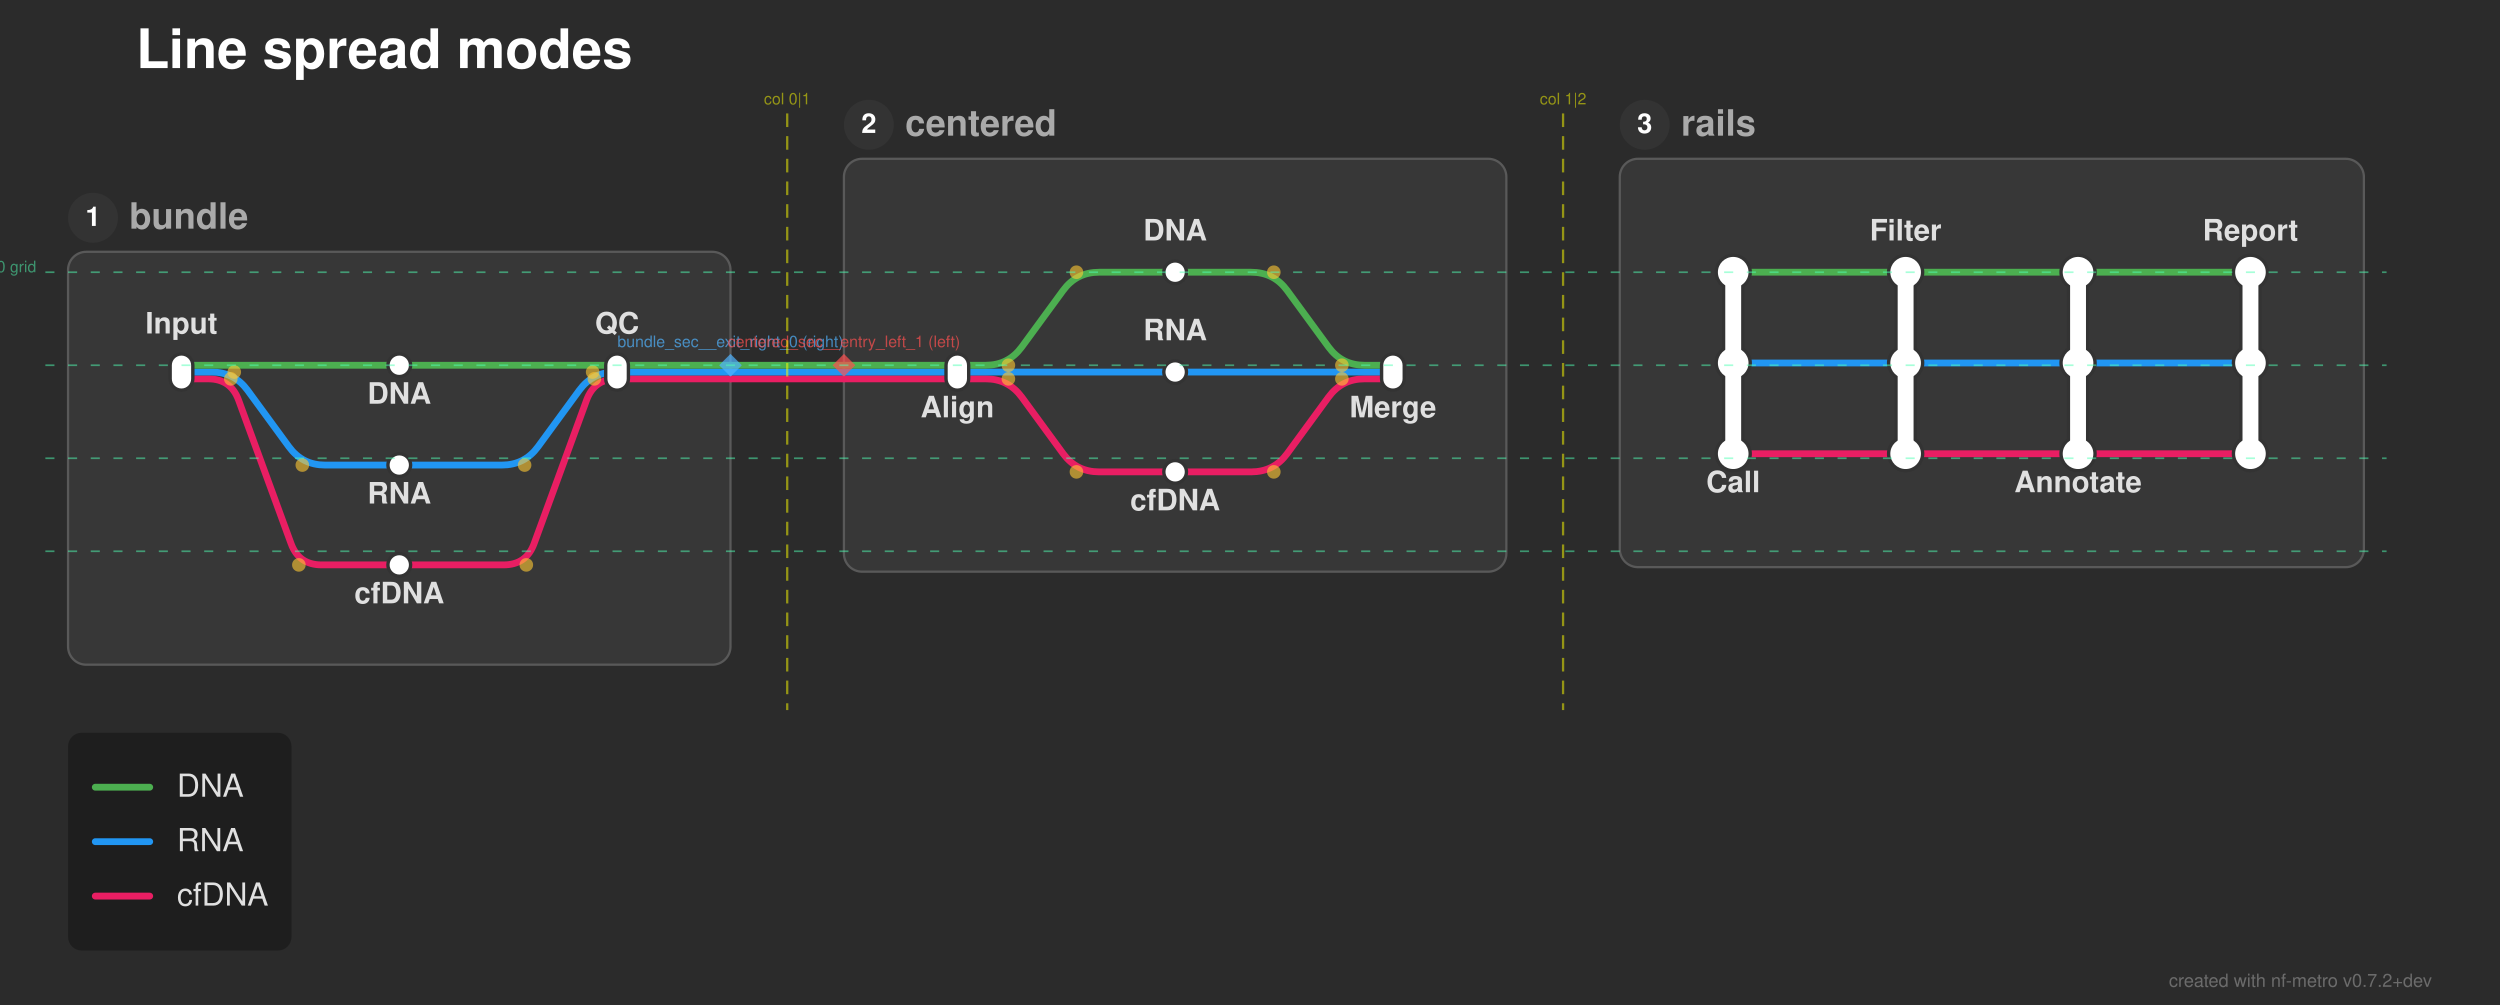
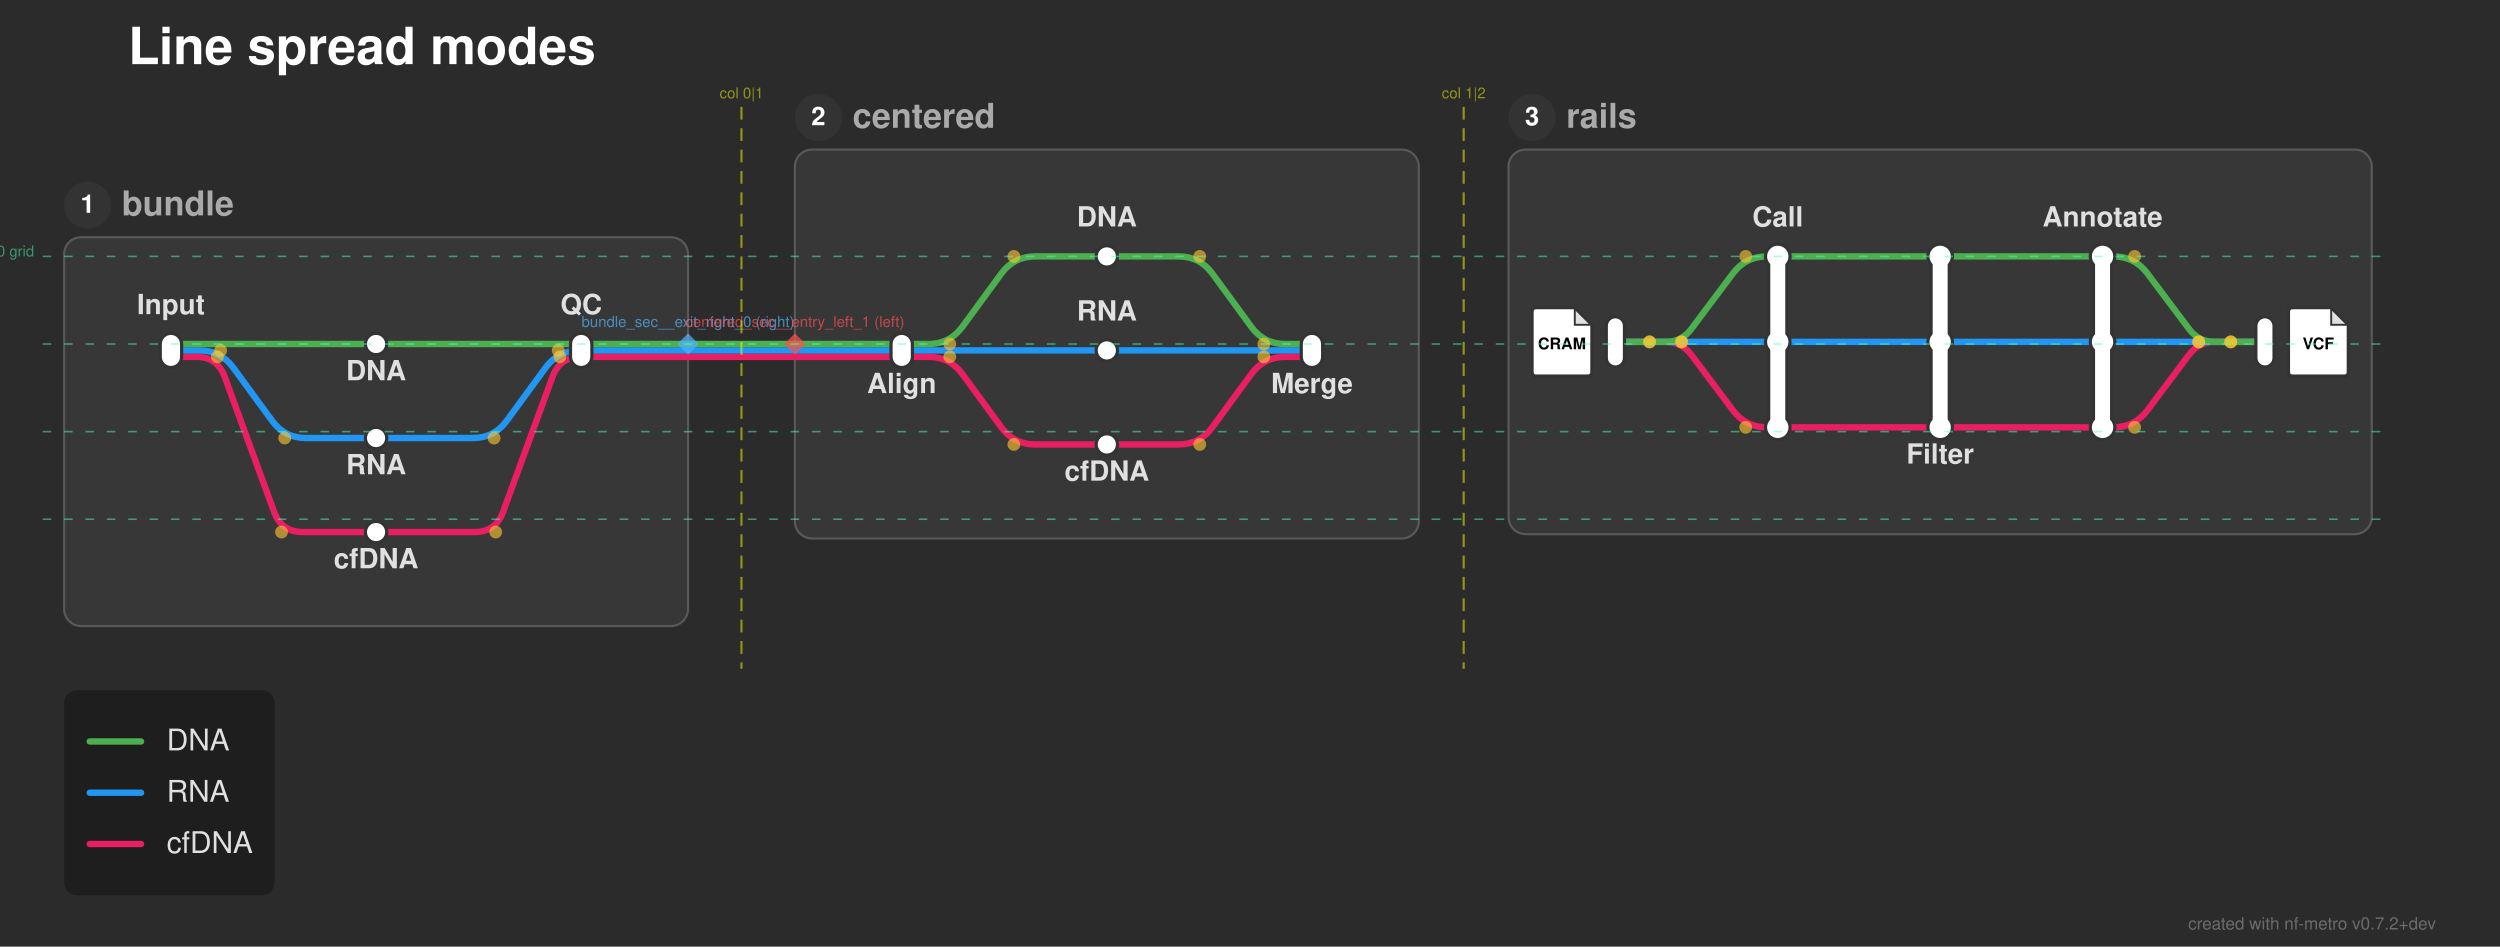
- <svg xmlns="http://www.w3.org/2000/svg" width="1102" height="443" viewBox="0 0 1102 443">
+ <svg xmlns="http://www.w3.org/2000/svg" width="1170" height="443" viewBox="0 0 1170 443">
  <defs>
</defs>
-   <rect x="0" y="0" width="1102" height="443" fill="#2b2b2b" />
+   <rect x="0" y="0" width="1170" height="443" fill="#2b2b2b" />
  <text x="60.0" y="30.0" font-size="24.0" fill="#ffffff" font-family="'Helvetica Neue', Helvetica, Arial, sans-serif" font-weight="bold" class="nf-metro-title">Line spread modes</text>
  <rect x="30.0" y="111.0" width="292.0" height="182.0" rx="8" ry="8" fill="#373737" stroke="#595959" stroke-width="1.0" class="nf-metro-section-box" data-section-id="bundle_sec" data-section-lines="cfdna,dna,rna" />
  <circle cx="41.0" cy="96.0" r="11" fill="#333333" class="nf-metro-section-num-circle" data-section-id="bundle_sec" />
  <text x="41.0" y="96.0" font-size="12" fill="#ffffff" font-family="'Helvetica Neue', Helvetica, Arial, sans-serif" font-weight="bold" text-anchor="middle" dy="0.3em" data-section-id="bundle_sec">1</text>
  <text x="57.0" y="96.0" font-size="16.0" fill="#aaaaaa" font-family="'Helvetica Neue', Helvetica, Arial, sans-serif" font-weight="bold" dy="0.3em" class="nf-metro-section-label" data-section-id="bundle_sec">bundle</text>
  <rect x="372.0" y="70.0" width="292.0" height="182.0" rx="8" ry="8" fill="#373737" stroke="#595959" stroke-width="1.0" class="nf-metro-section-box" data-section-id="centered_sec" data-section-lines="cfdna,dna,rna" />
  <circle cx="383.0" cy="55.0" r="11" fill="#333333" class="nf-metro-section-num-circle" data-section-id="centered_sec" />
  <text x="383.0" y="55.0" font-size="12" fill="#ffffff" font-family="'Helvetica Neue', Helvetica, Arial, sans-serif" font-weight="bold" text-anchor="middle" dy="0.3em" data-section-id="centered_sec">2</text>
  <text x="399.0" y="55.0" font-size="16.0" fill="#aaaaaa" font-family="'Helvetica Neue', Helvetica, Arial, sans-serif" font-weight="bold" dy="0.3em" class="nf-metro-section-label" data-section-id="centered_sec">centered</text>
-   <rect x="714.0" y="70.0" width="328.0" height="180.0" rx="8" ry="8" fill="#373737" stroke="#595959" stroke-width="1.0" class="nf-metro-section-box" data-section-id="rails_sec" data-section-lines="cfdna,dna,rna" />
-   <circle cx="725.0" cy="55.0" r="11" fill="#333333" class="nf-metro-section-num-circle" data-section-id="rails_sec" />
-   <text x="725.0" y="55.0" font-size="12" fill="#ffffff" font-family="'Helvetica Neue', Helvetica, Arial, sans-serif" font-weight="bold" text-anchor="middle" dy="0.3em" data-section-id="rails_sec">3</text>
-   <text x="741.0" y="55.0" font-size="16.0" fill="#aaaaaa" font-family="'Helvetica Neue', Helvetica, Arial, sans-serif" font-weight="bold" dy="0.3em" class="nf-metro-section-label" data-section-id="rails_sec">rails</text>
-   <path d="M764.0,200.0 L840.0,200.0" stroke="#E91E63" stroke-width="3.0" stroke-linecap="round" class="metro-line-cfdna" data-line-id="cfdna" />
-   <path d="M840.0,200.0 L916.0,200.0" stroke="#E91E63" stroke-width="3.0" stroke-linecap="round" class="metro-line-cfdna" data-line-id="cfdna" />
-   <path d="M916.0,200.0 L992.0,200.0" stroke="#E91E63" stroke-width="3.0" stroke-linecap="round" class="metro-line-cfdna" data-line-id="cfdna" />
+   <rect x="706.0" y="70.0" width="404.0" height="180.0" rx="8" ry="8" fill="#373737" stroke="#595959" stroke-width="1.0" class="nf-metro-section-box" data-section-id="rails_sec" data-section-lines="cfdna,dna,rna" />
+   <circle cx="717.0" cy="55.0" r="11" fill="#333333" class="nf-metro-section-num-circle" data-section-id="rails_sec" />
+   <text x="717.0" y="55.0" font-size="12" fill="#ffffff" font-family="'Helvetica Neue', Helvetica, Arial, sans-serif" font-weight="bold" text-anchor="middle" dy="0.3em" data-section-id="rails_sec">3</text>
+   <text x="733.0" y="55.0" font-size="16.0" fill="#aaaaaa" font-family="'Helvetica Neue', Helvetica, Arial, sans-serif" font-weight="bold" dy="0.3em" class="nf-metro-section-label" data-section-id="rails_sec">rails</text>
+   <path d="M756.0,160.0 L764.5,160.0 Q772.0,160.0,779.5,160.0 L779.5,160.0 Q787.0,160.0,791.5,166.0 L811.0,192.0 Q817.0,200.0,827.0,200.0 L832.0,200.0" stroke="#E91E63" stroke-width="3.0" fill="none" stroke-linecap="round" stroke-linejoin="round" class="metro-line-cfdna" data-line-id="cfdna" />
+   <path d="M832.0,200.0 L908.0,200.0" stroke="#E91E63" stroke-width="3.0" stroke-linecap="round" class="metro-line-cfdna" data-line-id="cfdna" />
+   <path d="M908.0,200.0 L984.0,200.0" stroke="#E91E63" stroke-width="3.0" stroke-linecap="round" class="metro-line-cfdna" data-line-id="cfdna" />
+   <path d="M984.0,200.0 L989.0,200.0 Q999.0,200.0,1005.0,192.0 L1024.5,166.0 Q1029.0,160.0,1036.5,160.0 L1036.5,160.0 Q1044.0,160.0,1051.5,160.0 L1060.0,160.0" stroke="#E91E63" stroke-width="3.0" fill="none" stroke-linecap="round" stroke-linejoin="round" class="metro-line-cfdna" data-line-id="cfdna" />
  <path d="M80.0,167.0 L91.739,167.0 Q101.739,167.0,105.175,176.391 L128.303,239.609 Q131.739,249.0,141.739,249.0 L176.0,249.0" stroke="#E91E63" stroke-width="3.0" fill="none" stroke-linecap="round" stroke-linejoin="round" class="metro-line-cfdna" data-line-id="cfdna" />
  <path d="M176.0,249.0 L222,249.0 Q232,249.0,235.436,239.609 L258.564,176.391 Q262.0,167.0,272.0,167.0 L272.0,167.0" stroke="#E91E63" stroke-width="3.0" fill="none" stroke-linecap="round" stroke-linejoin="round" class="metro-line-cfdna" data-line-id="cfdna" />
  <path d="M422.0,167.0 L434.5,167.0 Q444.5,167.0,450.405,175.07 L468.595,199.93 Q474.5,208.0,484.5,208.0 L518.0,208.0" stroke="#E91E63" stroke-width="3.0" fill="none" stroke-linecap="round" stroke-linejoin="round" class="metro-line-cfdna" data-line-id="cfdna" />
  <path d="M518.0,208.0 L551.5,208.0 Q561.5,208.0,567.405,199.93 L585.595,175.07 Q591.5,167.0,601.5,167.0 L614.0,167.0" stroke="#E91E63" stroke-width="3.0" fill="none" stroke-linecap="round" stroke-linejoin="round" class="metro-line-cfdna" data-line-id="cfdna" />
  <path d="M272.0,167.0 L322.0,167.0" stroke="#E91E63" stroke-width="3.0" stroke-linecap="round" class="metro-line-cfdna" data-line-id="cfdna" />
  <path d="M372.0,167.0 L422.0,167.0" stroke="#E91E63" stroke-width="3.0" stroke-linecap="round" class="metro-line-cfdna" data-line-id="cfdna" />
  <path d="M322.0,167.0 L372.0,167.0" stroke="#E91E63" stroke-width="3.0" stroke-linecap="round" class="metro-line-cfdna" data-line-id="cfdna" />
-   <path d="M764.0,160.0 L840.0,160.0" stroke="#2196F3" stroke-width="3.0" stroke-linecap="round" class="metro-line-rna" data-line-id="rna" />
-   <path d="M840.0,160.0 L916.0,160.0" stroke="#2196F3" stroke-width="3.0" stroke-linecap="round" class="metro-line-rna" data-line-id="rna" />
-   <path d="M916.0,160.0 L992.0,160.0" stroke="#2196F3" stroke-width="3.0" stroke-linecap="round" class="metro-line-rna" data-line-id="rna" />
+   <path d="M756.0,160.0 L832.0,160.0" stroke="#2196F3" stroke-width="3.0" stroke-linecap="round" class="metro-line-rna" data-line-id="rna" />
+   <path d="M832.0,160.0 L908.0,160.0" stroke="#2196F3" stroke-width="3.0" stroke-linecap="round" class="metro-line-rna" data-line-id="rna" />
+   <path d="M908.0,160.0 L984.0,160.0" stroke="#2196F3" stroke-width="3.0" stroke-linecap="round" class="metro-line-rna" data-line-id="rna" />
+   <path d="M984.0,160.0 L1060.0,160.0" stroke="#2196F3" stroke-width="3.0" stroke-linecap="round" class="metro-line-rna" data-line-id="rna" />
  <path d="M80.0,164.0 L93.261,164.0 Q103.261,164.0,109.166,172.07 L127.356,196.93 Q133.261,205.0,143.261,205.0 L176.0,205.0" stroke="#2196F3" stroke-width="3.0" fill="none" stroke-linecap="round" stroke-linejoin="round" class="metro-line-rna" data-line-id="rna" />
  <path d="M176.0,205.0 L221.239,205.0 Q231.239,205.0,237.144,196.93 L255.334,172.07 Q261.239,164.0,271.239,164.0 L272.0,164.0" stroke="#2196F3" stroke-width="3.0" fill="none" stroke-linecap="round" stroke-linejoin="round" class="metro-line-rna" data-line-id="rna" />
  <path d="M422.0,164.0 L518.0,164.0" stroke="#2196F3" stroke-width="3.0" stroke-linecap="round" class="metro-line-rna" data-line-id="rna" />
  <path d="M518.0,164.0 L614.0,164.0" stroke="#2196F3" stroke-width="3.0" stroke-linecap="round" class="metro-line-rna" data-line-id="rna" />
  <path d="M272.0,164.0 L322.0,164.0" stroke="#2196F3" stroke-width="3.0" stroke-linecap="round" class="metro-line-rna" data-line-id="rna" />
  <path d="M372.0,164.0 L422.0,164.0" stroke="#2196F3" stroke-width="3.0" stroke-linecap="round" class="metro-line-rna" data-line-id="rna" />
  <path d="M322.0,164.0 L372.0,164.0" stroke="#2196F3" stroke-width="3.0" stroke-linecap="round" class="metro-line-rna" data-line-id="rna" />
-   <path d="M764.0,120.0 L840.0,120.0" stroke="#4CAF50" stroke-width="3.0" stroke-linecap="round" class="metro-line-dna" data-line-id="dna" />
-   <path d="M840.0,120.0 L916.0,120.0" stroke="#4CAF50" stroke-width="3.0" stroke-linecap="round" class="metro-line-dna" data-line-id="dna" />
-   <path d="M916.0,120.0 L992.0,120.0" stroke="#4CAF50" stroke-width="3.0" stroke-linecap="round" class="metro-line-dna" data-line-id="dna" />
+   <path d="M756.0,160.0 L764.5,160.0 Q772.0,160.0,779.5,160.0 L779.5,160.0 Q787.0,160.0,791.5,154.0 L811.0,128.0 Q817.0,120.0,827.0,120.0 L832.0,120.0" stroke="#4CAF50" stroke-width="3.0" fill="none" stroke-linecap="round" stroke-linejoin="round" class="metro-line-dna" data-line-id="dna" />
+   <path d="M832.0,120.0 L908.0,120.0" stroke="#4CAF50" stroke-width="3.0" stroke-linecap="round" class="metro-line-dna" data-line-id="dna" />
+   <path d="M908.0,120.0 L984.0,120.0" stroke="#4CAF50" stroke-width="3.0" stroke-linecap="round" class="metro-line-dna" data-line-id="dna" />
+   <path d="M984.0,120.0 L989.0,120.0 Q999.0,120.0,1005.0,128.0 L1024.5,154.0 Q1029.0,160.0,1036.5,160.0 L1036.5,160.0 Q1044.0,160.0,1051.5,160.0 L1060.0,160.0" stroke="#4CAF50" stroke-width="3.0" fill="none" stroke-linecap="round" stroke-linejoin="round" class="metro-line-dna" data-line-id="dna" />
  <path d="M80.0,161.0 L176.0,161.0" stroke="#4CAF50" stroke-width="3.0" stroke-linecap="round" class="metro-line-dna" data-line-id="dna" />
  <path d="M176.0,161.0 L272.0,161.0" stroke="#4CAF50" stroke-width="3.0" stroke-linecap="round" class="metro-line-dna" data-line-id="dna" />
  <path d="M422.0,161.0 L434.5,161.0 Q444.5,161.0,450.405,152.93 L468.595,128.07 Q474.5,120.0,484.5,120.0 L518.0,120.0" stroke="#4CAF50" stroke-width="3.0" fill="none" stroke-linecap="round" stroke-linejoin="round" class="metro-line-dna" data-line-id="dna" />
  <path d="M518.0,120.0 L551.5,120.0 Q561.5,120.0,567.405,128.07 L585.595,152.93 Q591.5,161.0,601.5,161.0 L614.0,161.0" stroke="#4CAF50" stroke-width="3.0" fill="none" stroke-linecap="round" stroke-linejoin="round" class="metro-line-dna" data-line-id="dna" />
  <path d="M272.0,161.0 L322.0,161.0" stroke="#4CAF50" stroke-width="3.0" stroke-linecap="round" class="metro-line-dna" data-line-id="dna" />
  <path d="M372.0,161.0 L422.0,161.0" stroke="#4CAF50" stroke-width="3.0" stroke-linecap="round" class="metro-line-dna" data-line-id="dna" />
  <path d="M322.0,161.0 L372.0,161.0" stroke="#4CAF50" stroke-width="3.0" stroke-linecap="round" class="metro-line-dna" data-line-id="dna" />
  <rect x="75.0" y="156.0" width="10.0" height="16.0" rx="5.0" ry="5.0" fill="#ffffff" stroke="#333333" stroke-width="1.5" class="nf-metro-station" data-station-id="b_in" data-station-lines="cfdna,dna,rna" data-station-label="Input" data-section-id="bundle_sec" data-section-name="bundle" />
  <rect x="171.0" y="156.0" width="10.0" height="10.0" rx="5.0" ry="5.0" fill="#ffffff" stroke="#333333" stroke-width="1.5" class="nf-metro-station" data-station-id="b_dna" data-station-lines="dna" data-station-label="DNA" data-section-id="bundle_sec" data-section-name="bundle" />
  <rect x="171.0" y="200.0" width="10.0" height="10.0" rx="5.0" ry="5.0" fill="#ffffff" stroke="#333333" stroke-width="1.5" class="nf-metro-station" data-station-id="b_rna" data-station-lines="rna" data-station-label="RNA" data-section-id="bundle_sec" data-section-name="bundle" />
  <rect x="171.0" y="244.0" width="10.0" height="10.0" rx="5.0" ry="5.0" fill="#ffffff" stroke="#333333" stroke-width="1.5" class="nf-metro-station" data-station-id="b_cf" data-station-lines="cfdna" data-station-label="cfDNA" data-section-id="bundle_sec" data-section-name="bundle" />
  <rect x="267.0" y="156.0" width="10.0" height="16.0" rx="5.0" ry="5.0" fill="#ffffff" stroke="#333333" stroke-width="1.5" class="nf-metro-station" data-station-id="b_out" data-station-lines="cfdna,dna,rna" data-station-label="QC" data-section-id="bundle_sec" data-section-name="bundle" />
  <rect x="417.0" y="156.0" width="10.0" height="16.0" rx="5.0" ry="5.0" fill="#ffffff" stroke="#333333" stroke-width="1.5" class="nf-metro-station" data-station-id="c_in" data-station-lines="cfdna,dna,rna" data-station-label="Align" data-section-id="centered_sec" data-section-name="centered" />
  <rect x="513.0" y="115.0" width="10.0" height="10.0" rx="5.0" ry="5.0" fill="#ffffff" stroke="#333333" stroke-width="1.5" class="nf-metro-station" data-station-id="c_dna" data-station-lines="dna" data-station-label="DNA" data-section-id="centered_sec" data-section-name="centered" />
  <rect x="513.0" y="159.0" width="10.0" height="10.0" rx="5.0" ry="5.0" fill="#ffffff" stroke="#333333" stroke-width="1.5" class="nf-metro-station" data-station-id="c_rna" data-station-lines="rna" data-station-label="RNA" data-section-id="centered_sec" data-section-name="centered" />
  <rect x="513.0" y="203.0" width="10.0" height="10.0" rx="5.0" ry="5.0" fill="#ffffff" stroke="#333333" stroke-width="1.5" class="nf-metro-station" data-station-id="c_cf" data-station-lines="cfdna" data-station-label="cfDNA" data-section-id="centered_sec" data-section-name="centered" />
  <rect x="609.0" y="156.0" width="10.0" height="16.0" rx="5.0" ry="5.0" fill="#ffffff" stroke="#333333" stroke-width="1.5" class="nf-metro-station" data-station-id="c_out" data-station-lines="cfdna,dna,rna" data-station-label="Merge" data-section-id="centered_sec" data-section-name="centered" />
-   <path d="M764.0,120.0 L764.0,200.0" stroke="#333333" stroke-width="10.0" stroke-linecap="round" class="nf-metro-rail-connector" data-station-id="r_in" data-station-lines="cfdna,dna,rna" data-station-label="Call" data-section-id="rails_sec" data-section-name="rails" />
-   <circle cx="764.0" cy="120.0" r="8.25" fill="#333333" stroke="#333333" stroke-width="0" class="nf-metro-rail-knob-outline" data-station-id="r_in" data-line-id="dna" />
-   <circle cx="764.0" cy="160.0" r="8.25" fill="#333333" stroke="#333333" stroke-width="0" class="nf-metro-rail-knob-outline" data-station-id="r_in" data-line-id="rna" />
-   <circle cx="764.0" cy="200.0" r="8.25" fill="#333333" stroke="#333333" stroke-width="0" class="nf-metro-rail-knob-outline" data-station-id="r_in" data-line-id="cfdna" />
-   <path d="M764.0,120.0 L764.0,200.0" stroke="#ffffff" stroke-width="7.0" stroke-linecap="round" />
-   <circle cx="764.0" cy="120.0" r="6.75" fill="#ffffff" stroke="#ffffff" stroke-width="0" class="nf-metro-rail-knob" data-station-id="r_in" data-line-id="dna" />
-   <circle cx="764.0" cy="160.0" r="6.75" fill="#ffffff" stroke="#ffffff" stroke-width="0" class="nf-metro-rail-knob" data-station-id="r_in" data-line-id="rna" />
-   <circle cx="764.0" cy="200.0" r="6.75" fill="#ffffff" stroke="#ffffff" stroke-width="0" class="nf-metro-rail-knob" data-station-id="r_in" data-line-id="cfdna" />
-   <path d="M840.0,120.0 L840.0,200.0" stroke="#333333" stroke-width="10.0" stroke-linecap="round" class="nf-metro-rail-connector" data-station-id="r_filter" data-station-lines="cfdna,dna,rna" data-station-label="Filter" data-section-id="rails_sec" data-section-name="rails" />
-   <circle cx="840.0" cy="120.0" r="8.25" fill="#333333" stroke="#333333" stroke-width="0" class="nf-metro-rail-knob-outline" data-station-id="r_filter" data-line-id="dna" />
-   <circle cx="840.0" cy="160.0" r="8.25" fill="#333333" stroke="#333333" stroke-width="0" class="nf-metro-rail-knob-outline" data-station-id="r_filter" data-line-id="rna" />
-   <circle cx="840.0" cy="200.0" r="8.25" fill="#333333" stroke="#333333" stroke-width="0" class="nf-metro-rail-knob-outline" data-station-id="r_filter" data-line-id="cfdna" />
-   <path d="M840.0,120.0 L840.0,200.0" stroke="#ffffff" stroke-width="7.0" stroke-linecap="round" />
-   <circle cx="840.0" cy="120.0" r="6.75" fill="#ffffff" stroke="#ffffff" stroke-width="0" class="nf-metro-rail-knob" data-station-id="r_filter" data-line-id="dna" />
-   <circle cx="840.0" cy="160.0" r="6.75" fill="#ffffff" stroke="#ffffff" stroke-width="0" class="nf-metro-rail-knob" data-station-id="r_filter" data-line-id="rna" />
-   <circle cx="840.0" cy="200.0" r="6.75" fill="#ffffff" stroke="#ffffff" stroke-width="0" class="nf-metro-rail-knob" data-station-id="r_filter" data-line-id="cfdna" />
-   <path d="M916.0,120.0 L916.0,200.0" stroke="#333333" stroke-width="10.0" stroke-linecap="round" class="nf-metro-rail-connector" data-station-id="r_annotate" data-station-lines="cfdna,dna,rna" data-station-label="Annotate" data-section-id="rails_sec" data-section-name="rails" />
-   <circle cx="916.0" cy="120.0" r="8.25" fill="#333333" stroke="#333333" stroke-width="0" class="nf-metro-rail-knob-outline" data-station-id="r_annotate" data-line-id="dna" />
-   <circle cx="916.0" cy="160.0" r="8.25" fill="#333333" stroke="#333333" stroke-width="0" class="nf-metro-rail-knob-outline" data-station-id="r_annotate" data-line-id="rna" />
-   <circle cx="916.0" cy="200.0" r="8.25" fill="#333333" stroke="#333333" stroke-width="0" class="nf-metro-rail-knob-outline" data-station-id="r_annotate" data-line-id="cfdna" />
-   <path d="M916.0,120.0 L916.0,200.0" stroke="#ffffff" stroke-width="7.0" stroke-linecap="round" />
-   <circle cx="916.0" cy="120.0" r="6.75" fill="#ffffff" stroke="#ffffff" stroke-width="0" class="nf-metro-rail-knob" data-station-id="r_annotate" data-line-id="dna" />
-   <circle cx="916.0" cy="160.0" r="6.75" fill="#ffffff" stroke="#ffffff" stroke-width="0" class="nf-metro-rail-knob" data-station-id="r_annotate" data-line-id="rna" />
-   <circle cx="916.0" cy="200.0" r="6.75" fill="#ffffff" stroke="#ffffff" stroke-width="0" class="nf-metro-rail-knob" data-station-id="r_annotate" data-line-id="cfdna" />
-   <path d="M992.0,120.0 L992.0,200.0" stroke="#333333" stroke-width="10.0" stroke-linecap="round" class="nf-metro-rail-connector" data-station-id="r_out" data-station-lines="cfdna,dna,rna" data-station-label="Report" data-section-id="rails_sec" data-section-name="rails" />
-   <circle cx="992.0" cy="120.0" r="8.25" fill="#333333" stroke="#333333" stroke-width="0" class="nf-metro-rail-knob-outline" data-station-id="r_out" data-line-id="dna" />
-   <circle cx="992.0" cy="160.0" r="8.25" fill="#333333" stroke="#333333" stroke-width="0" class="nf-metro-rail-knob-outline" data-station-id="r_out" data-line-id="rna" />
-   <circle cx="992.0" cy="200.0" r="8.25" fill="#333333" stroke="#333333" stroke-width="0" class="nf-metro-rail-knob-outline" data-station-id="r_out" data-line-id="cfdna" />
-   <path d="M992.0,120.0 L992.0,200.0" stroke="#ffffff" stroke-width="7.0" stroke-linecap="round" />
-   <circle cx="992.0" cy="120.0" r="6.75" fill="#ffffff" stroke="#ffffff" stroke-width="0" class="nf-metro-rail-knob" data-station-id="r_out" data-line-id="dna" />
-   <circle cx="992.0" cy="160.0" r="6.75" fill="#ffffff" stroke="#ffffff" stroke-width="0" class="nf-metro-rail-knob" data-station-id="r_out" data-line-id="rna" />
-   <circle cx="992.0" cy="200.0" r="6.75" fill="#ffffff" stroke="#ffffff" stroke-width="0" class="nf-metro-rail-knob" data-station-id="r_out" data-line-id="cfdna" />
+   <path d="M756.0,152.5 L756.0,167.5" stroke="#333333" stroke-width="10.0" stroke-linecap="round" />
+   <path d="M756.0,152.5 L756.0,167.5" stroke="#ffffff" stroke-width="7.0" stroke-linecap="round" />
+   <g data-station-id="r_in">
+     <path d="M719.0,144.0 L737.0,144.0 L745.0,152.0 L745.0,174.0 Q745.0,176.0,743.0,176.0 L719.0,176.0 Q717.0,176.0,717.0,174.0 L717.0,146.0 Q717.0,144.0,719.0,144.0 Z" fill="#ffffff" stroke="#333333" stroke-width="1.5" stroke-linejoin="round" />
+     <path d="M737.0,144.0 L737.0,152.0 L745.0,152.0 Z" fill="#333333" opacity="0.15" stroke="none" />
+     <path d="M737.0,144.0 L737.0,152.0 L745.0,152.0" fill="none" stroke="#333333" stroke-width="0.9" />
+     <text x="731.0" y="161.2" font-size="7.5" fill="#000000" font-family="'Helvetica Neue', Helvetica, Arial, sans-serif" font-weight="bold" text-anchor="middle" dy="0.3em">CRAM</text>
+   </g>
+   <path d="M832.0,120.0 L832.0,200.0" stroke="#333333" stroke-width="10.0" stroke-linecap="round" class="nf-metro-rail-connector" data-station-id="r_call" data-station-lines="cfdna,dna,rna" data-station-label="Call" data-section-id="rails_sec" data-section-name="rails" />
+   <circle cx="832.0" cy="120.0" r="6.5" fill="#333333" stroke="#333333" stroke-width="0" class="nf-metro-rail-knob-outline" data-station-id="r_call" data-line-id="dna" />
+   <circle cx="832.0" cy="160.0" r="6.5" fill="#333333" stroke="#333333" stroke-width="0" class="nf-metro-rail-knob-outline" data-station-id="r_call" data-line-id="rna" />
+   <circle cx="832.0" cy="200.0" r="6.5" fill="#333333" stroke="#333333" stroke-width="0" class="nf-metro-rail-knob-outline" data-station-id="r_call" data-line-id="cfdna" />
+   <path d="M832.0,120.0 L832.0,200.0" stroke="#ffffff" stroke-width="7.0" stroke-linecap="round" />
+   <circle cx="832.0" cy="120.0" r="5.0" fill="#ffffff" stroke="#ffffff" stroke-width="0" class="nf-metro-rail-knob" data-station-id="r_call" data-line-id="dna" />
+   <circle cx="832.0" cy="160.0" r="5.0" fill="#ffffff" stroke="#ffffff" stroke-width="0" class="nf-metro-rail-knob" data-station-id="r_call" data-line-id="rna" />
+   <circle cx="832.0" cy="200.0" r="5.0" fill="#ffffff" stroke="#ffffff" stroke-width="0" class="nf-metro-rail-knob" data-station-id="r_call" data-line-id="cfdna" />
+   <path d="M908.0,120.0 L908.0,200.0" stroke="#333333" stroke-width="10.0" stroke-linecap="round" class="nf-metro-rail-connector" data-station-id="r_filter" data-station-lines="cfdna,dna,rna" data-station-label="Filter" data-section-id="rails_sec" data-section-name="rails" />
+   <circle cx="908.0" cy="120.0" r="6.5" fill="#333333" stroke="#333333" stroke-width="0" class="nf-metro-rail-knob-outline" data-station-id="r_filter" data-line-id="dna" />
+   <circle cx="908.0" cy="160.0" r="6.5" fill="#333333" stroke="#333333" stroke-width="0" class="nf-metro-rail-knob-outline" data-station-id="r_filter" data-line-id="rna" />
+   <circle cx="908.0" cy="200.0" r="6.5" fill="#333333" stroke="#333333" stroke-width="0" class="nf-metro-rail-knob-outline" data-station-id="r_filter" data-line-id="cfdna" />
+   <path d="M908.0,120.0 L908.0,200.0" stroke="#ffffff" stroke-width="7.0" stroke-linecap="round" />
+   <circle cx="908.0" cy="120.0" r="5.0" fill="#ffffff" stroke="#ffffff" stroke-width="0" class="nf-metro-rail-knob" data-station-id="r_filter" data-line-id="dna" />
+   <circle cx="908.0" cy="160.0" r="5.0" fill="#ffffff" stroke="#ffffff" stroke-width="0" class="nf-metro-rail-knob" data-station-id="r_filter" data-line-id="rna" />
+   <circle cx="908.0" cy="200.0" r="5.0" fill="#ffffff" stroke="#ffffff" stroke-width="0" class="nf-metro-rail-knob" data-station-id="r_filter" data-line-id="cfdna" />
+   <path d="M984.0,120.0 L984.0,200.0" stroke="#333333" stroke-width="10.0" stroke-linecap="round" class="nf-metro-rail-connector" data-station-id="r_annotate" data-station-lines="cfdna,dna,rna" data-station-label="Annotate" data-section-id="rails_sec" data-section-name="rails" />
+   <circle cx="984.0" cy="120.0" r="6.5" fill="#333333" stroke="#333333" stroke-width="0" class="nf-metro-rail-knob-outline" data-station-id="r_annotate" data-line-id="dna" />
+   <circle cx="984.0" cy="160.0" r="6.5" fill="#333333" stroke="#333333" stroke-width="0" class="nf-metro-rail-knob-outline" data-station-id="r_annotate" data-line-id="rna" />
+   <circle cx="984.0" cy="200.0" r="6.5" fill="#333333" stroke="#333333" stroke-width="0" class="nf-metro-rail-knob-outline" data-station-id="r_annotate" data-line-id="cfdna" />
+   <path d="M984.0,120.0 L984.0,200.0" stroke="#ffffff" stroke-width="7.0" stroke-linecap="round" />
+   <circle cx="984.0" cy="120.0" r="5.0" fill="#ffffff" stroke="#ffffff" stroke-width="0" class="nf-metro-rail-knob" data-station-id="r_annotate" data-line-id="dna" />
+   <circle cx="984.0" cy="160.0" r="5.0" fill="#ffffff" stroke="#ffffff" stroke-width="0" class="nf-metro-rail-knob" data-station-id="r_annotate" data-line-id="rna" />
+   <circle cx="984.0" cy="200.0" r="5.0" fill="#ffffff" stroke="#ffffff" stroke-width="0" class="nf-metro-rail-knob" data-station-id="r_annotate" data-line-id="cfdna" />
+   <path d="M1060.0,152.5 L1060.0,167.5" stroke="#333333" stroke-width="10.0" stroke-linecap="round" />
+   <path d="M1060.0,152.5 L1060.0,167.5" stroke="#ffffff" stroke-width="7.0" stroke-linecap="round" />
+   <g data-station-id="r_out">
+     <path d="M1073.0,144.0 L1091.0,144.0 L1099.0,152.0 L1099.0,174.0 Q1099.0,176.0,1097.0,176.0 L1073.0,176.0 Q1071.0,176.0,1071.0,174.0 L1071.0,146.0 Q1071.0,144.0,1073.0,144.0 Z" fill="#ffffff" stroke="#333333" stroke-width="1.5" stroke-linejoin="round" />
+     <path d="M1091.0,144.0 L1091.0,152.0 L1099.0,152.0 Z" fill="#333333" opacity="0.15" stroke="none" />
+     <path d="M1091.0,144.0 L1091.0,152.0 L1099.0,152.0" fill="none" stroke="#333333" stroke-width="0.9" />
+     <text x="1085.0" y="161.2" font-size="7.5" fill="#000000" font-family="'Helvetica Neue', Helvetica, Arial, sans-serif" font-weight="bold" text-anchor="middle" dy="0.3em">VCF</text>
+   </g>
  <text x="80.0" y="147.0" font-size="13.0" fill="#e0e0e0" font-family="'Helvetica Neue', Helvetica, Arial, sans-serif" font-weight="bold" text-anchor="middle" dominant-baseline="auto" data-station-id="b_in" class="nf-metro-station-label">Input</text>
  <text x="422.0" y="178.0" font-size="13.0" fill="#e0e0e0" font-family="'Helvetica Neue', Helvetica, Arial, sans-serif" font-weight="bold" text-anchor="middle" dominant-baseline="hanging" data-station-id="c_in" class="nf-metro-station-label">Align</text>
-   <text x="764.0" y="211.0" font-size="13.0" fill="#e0e0e0" font-family="'Helvetica Neue', Helvetica, Arial, sans-serif" font-weight="bold" text-anchor="middle" dominant-baseline="hanging" data-station-id="r_in" class="nf-metro-station-label">Call</text>
  <text x="518.0" y="106.0" font-size="13.0" fill="#e0e0e0" font-family="'Helvetica Neue', Helvetica, Arial, sans-serif" font-weight="bold" text-anchor="middle" dominant-baseline="auto" data-station-id="c_dna" class="nf-metro-station-label">DNA</text>
  <text x="176.0" y="172.0" font-size="13.0" fill="#e0e0e0" font-family="'Helvetica Neue', Helvetica, Arial, sans-serif" font-weight="bold" text-anchor="middle" dominant-baseline="hanging" data-station-id="b_dna" class="nf-metro-station-label">DNA</text>
  <text x="518.0" y="150.0" font-size="13.0" fill="#e0e0e0" font-family="'Helvetica Neue', Helvetica, Arial, sans-serif" font-weight="bold" text-anchor="middle" dominant-baseline="auto" data-station-id="c_rna" class="nf-metro-station-label">RNA</text>
-   <text x="840.0" y="106.0" font-size="13.0" fill="#e0e0e0" font-family="'Helvetica Neue', Helvetica, Arial, sans-serif" font-weight="bold" text-anchor="middle" dominant-baseline="auto" data-station-id="r_filter" class="nf-metro-station-label">Filter</text>
+   <text x="832.0" y="106.0" font-size="13.0" fill="#e0e0e0" font-family="'Helvetica Neue', Helvetica, Arial, sans-serif" font-weight="bold" text-anchor="middle" dominant-baseline="auto" data-station-id="r_call" class="nf-metro-station-label">Call</text>
  <text x="176.0" y="216.0" font-size="13.0" fill="#e0e0e0" font-family="'Helvetica Neue', Helvetica, Arial, sans-serif" font-weight="bold" text-anchor="middle" dominant-baseline="hanging" data-station-id="b_rna" class="nf-metro-station-label">RNA</text>
  <text x="518.0" y="219.0" font-size="13.0" fill="#e0e0e0" font-family="'Helvetica Neue', Helvetica, Arial, sans-serif" font-weight="bold" text-anchor="middle" dominant-baseline="hanging" data-station-id="c_cf" class="nf-metro-station-label">cfDNA</text>
  <text x="176.0" y="260.0" font-size="13.0" fill="#e0e0e0" font-family="'Helvetica Neue', Helvetica, Arial, sans-serif" font-weight="bold" text-anchor="middle" dominant-baseline="hanging" data-station-id="b_cf" class="nf-metro-station-label">cfDNA</text>
  <text x="272.0" y="147.0" font-size="13.0" fill="#e0e0e0" font-family="'Helvetica Neue', Helvetica, Arial, sans-serif" font-weight="bold" text-anchor="middle" dominant-baseline="auto" data-station-id="b_out" class="nf-metro-station-label">QC</text>
  <text x="614.0" y="178.0" font-size="13.0" fill="#e0e0e0" font-family="'Helvetica Neue', Helvetica, Arial, sans-serif" font-weight="bold" text-anchor="middle" dominant-baseline="hanging" data-station-id="c_out" class="nf-metro-station-label">Merge</text>
-   <text x="916.0" y="211.0" font-size="13.0" fill="#e0e0e0" font-family="'Helvetica Neue', Helvetica, Arial, sans-serif" font-weight="bold" text-anchor="middle" dominant-baseline="hanging" data-station-id="r_annotate" class="nf-metro-station-label">Annotate</text>
-   <text x="992.0" y="106.0" font-size="13.0" fill="#e0e0e0" font-family="'Helvetica Neue', Helvetica, Arial, sans-serif" font-weight="bold" text-anchor="middle" dominant-baseline="auto" data-station-id="r_out" class="nf-metro-station-label">Report</text>
+   <text x="908.0" y="211.0" font-size="13.0" fill="#e0e0e0" font-family="'Helvetica Neue', Helvetica, Arial, sans-serif" font-weight="bold" text-anchor="middle" dominant-baseline="hanging" data-station-id="r_filter" class="nf-metro-station-label">Filter</text>
+   <text x="984.0" y="106.0" font-size="13.0" fill="#e0e0e0" font-family="'Helvetica Neue', Helvetica, Arial, sans-serif" font-weight="bold" text-anchor="middle" dominant-baseline="auto" data-station-id="r_annotate" class="nf-metro-station-label">Annotate</text>
+   <circle cx="772.0" cy="160.0" r="3.0" fill="rgba(255, 200, 50, 0.6)" />
+   <circle cx="787.0" cy="160.0" r="3.0" fill="rgba(255, 200, 50, 0.6)" />
+   <circle cx="817.0" cy="120.0" r="3.0" fill="rgba(255, 200, 50, 0.6)" />
+   <circle cx="772.0" cy="160.0" r="3.0" fill="rgba(255, 200, 50, 0.6)" />
+   <circle cx="787.0" cy="160.0" r="3.0" fill="rgba(255, 200, 50, 0.6)" />
+   <circle cx="817.0" cy="200.0" r="3.0" fill="rgba(255, 200, 50, 0.6)" />
+   <circle cx="999.0" cy="120.0" r="3.0" fill="rgba(255, 200, 50, 0.6)" />
+   <circle cx="1029.0" cy="160.0" r="3.0" fill="rgba(255, 200, 50, 0.6)" />
+   <circle cx="1044.0" cy="160.0" r="3.0" fill="rgba(255, 200, 50, 0.6)" />
+   <circle cx="999.0" cy="200.0" r="3.0" fill="rgba(255, 200, 50, 0.6)" />
+   <circle cx="1029.0" cy="160.0" r="3.0" fill="rgba(255, 200, 50, 0.6)" />
+   <circle cx="1044.0" cy="160.0" r="3.0" fill="rgba(255, 200, 50, 0.6)" />
  <circle cx="103.261" cy="164.0" r="3.0" fill="rgba(255, 200, 50, 0.6)" />
  <circle cx="133.261" cy="205.0" r="3.0" fill="rgba(255, 200, 50, 0.6)" />
  <circle cx="101.739" cy="167.0" r="3.0" fill="rgba(255, 200, 50, 0.6)" />
  <circle cx="131.739" cy="249.0" r="3.0" fill="rgba(255, 200, 50, 0.6)" />
  <circle cx="231.239" cy="205.0" r="3.0" fill="rgba(255, 200, 50, 0.6)" />
  <circle cx="261.239" cy="164.0" r="3.0" fill="rgba(255, 200, 50, 0.6)" />
  <circle cx="232" cy="249.0" r="3.0" fill="rgba(255, 200, 50, 0.6)" />
  <circle cx="262.0" cy="167.0" r="3.0" fill="rgba(255, 200, 50, 0.6)" />
  <circle cx="444.5" cy="161.0" r="3.0" fill="rgba(255, 200, 50, 0.6)" />
  <circle cx="474.5" cy="120.0" r="3.0" fill="rgba(255, 200, 50, 0.6)" />
  <circle cx="444.5" cy="167.0" r="3.0" fill="rgba(255, 200, 50, 0.6)" />
  <circle cx="474.5" cy="208.0" r="3.0" fill="rgba(255, 200, 50, 0.6)" />
  <circle cx="561.5" cy="120.0" r="3.0" fill="rgba(255, 200, 50, 0.6)" />
  <circle cx="591.5" cy="161.0" r="3.0" fill="rgba(255, 200, 50, 0.6)" />
  <circle cx="561.5" cy="208.0" r="3.0" fill="rgba(255, 200, 50, 0.6)" />
  <circle cx="591.5" cy="167.0" r="3.0" fill="rgba(255, 200, 50, 0.6)" />
  <path d="M322.0,156.0 L327.0,161.0 L322.0,166.0 L317.0,161.0 Z" fill="rgba(80, 180, 255, 0.7)" stroke="none" />
  <text x="322.0" y="153.0" font-size="7" fill="rgba(80, 180, 255, 0.7)" font-family="'Helvetica Neue', Helvetica, Arial, sans-serif" text-anchor="middle" dominant-baseline="auto">bundle_sec__exit_right_0 (right)</text>
  <path d="M372.0,156.0 L377.0,161.0 L372.0,166.0 L367.0,161.0 Z" fill="rgba(255, 80, 80, 0.7)" stroke="none" />
  <text x="372.0" y="153.0" font-size="7" fill="rgba(255, 80, 80, 0.7)" font-family="'Helvetica Neue', Helvetica, Arial, sans-serif" text-anchor="middle" dominant-baseline="auto">centered_sec__entry_left_1 (left)</text>
  <path d="M347.0,50.0 L347.0,313.0" stroke="rgba(255, 255, 0, 0.5)" stroke-width="1" stroke-dasharray="6,4" />
  <text x="347.0" y="46.0" font-size="7" fill="rgba(255, 255, 0, 0.5)" font-family="'Helvetica Neue', Helvetica, Arial, sans-serif" text-anchor="middle">col 0|1</text>
-   <path d="M689.0,50.0 L689.0,313.0" stroke="rgba(255, 255, 0, 0.5)" stroke-width="1" stroke-dasharray="6,4" />
-   <text x="689.0" y="46.0" font-size="7" fill="rgba(255, 255, 0, 0.5)" font-family="'Helvetica Neue', Helvetica, Arial, sans-serif" text-anchor="middle">col 1|2</text>
-   <path d="M20.0,120.0 L1052.0,120.0" stroke="rgba(80, 255, 180, 0.5)" stroke-width="0.75" stroke-dasharray="4,6" />
+   <path d="M685.0,50.0 L685.0,313.0" stroke="rgba(255, 255, 0, 0.5)" stroke-width="1" stroke-dasharray="6,4" />
+   <text x="685.0" y="46.0" font-size="7" fill="rgba(255, 255, 0, 0.5)" font-family="'Helvetica Neue', Helvetica, Arial, sans-serif" text-anchor="middle">col 1|2</text>
+   <path d="M20.0,120.0 L1120.0,120.0" stroke="rgba(80, 255, 180, 0.5)" stroke-width="0.75" stroke-dasharray="4,6" />
  <text x="16.0" y="120.0" font-size="7" fill="rgba(80, 255, 180, 0.5)" font-family="'Helvetica Neue', Helvetica, Arial, sans-serif" text-anchor="end">row 0 grid</text>
-   <path d="M20.0,161.0 L1052.0,161.0" stroke="rgba(80, 255, 180, 0.5)" stroke-width="0.75" stroke-dasharray="4,6" />
-   <path d="M20.0,202.0 L1052.0,202.0" stroke="rgba(80, 255, 180, 0.5)" stroke-width="0.75" stroke-dasharray="4,6" />
-   <path d="M20.0,243.0 L1052.0,243.0" stroke="rgba(80, 255, 180, 0.5)" stroke-width="0.75" stroke-dasharray="4,6" />
+   <path d="M20.0,161.0 L1120.0,161.0" stroke="rgba(80, 255, 180, 0.5)" stroke-width="0.75" stroke-dasharray="4,6" />
+   <path d="M20.0,202.0 L1120.0,202.0" stroke="rgba(80, 255, 180, 0.5)" stroke-width="0.75" stroke-dasharray="4,6" />
+   <path d="M20.0,243.0 L1120.0,243.0" stroke="rgba(80, 255, 180, 0.5)" stroke-width="0.75" stroke-dasharray="4,6" />
  <rect x="30.0" y="323.0" width="98.5" height="96.0" rx="6" ry="6" fill="rgba(0, 0, 0, 0.3)" />
  <path d="M42.0,347.0 L66.0,347.0" stroke="#4CAF50" stroke-width="3.0" stroke-linecap="round" />
  <text x="78.0" y="347.0" font-size="14.0" fill="#e0e0e0" font-family="'Helvetica Neue', Helvetica, Arial, sans-serif" dy="0.3em">DNA</text>
  <path d="M42.0,371.0 L66.0,371.0" stroke="#2196F3" stroke-width="3.0" stroke-linecap="round" />
  <text x="78.0" y="371.0" font-size="14.0" fill="#e0e0e0" font-family="'Helvetica Neue', Helvetica, Arial, sans-serif" dy="0.3em">RNA</text>
  <path d="M42.0,395.0 L66.0,395.0" stroke="#E91E63" stroke-width="3.0" stroke-linecap="round" />
  <text x="78.0" y="395.0" font-size="14.0" fill="#e0e0e0" font-family="'Helvetica Neue', Helvetica, Arial, sans-serif" dy="0.3em">cfDNA</text>
-   <text x="1072.0" y="435.0" font-size="8" fill="rgba(150, 150, 150, 0.6)" font-family="'Helvetica Neue', Helvetica, Arial, sans-serif" text-anchor="end">created with nf-metro v0.7.2+dev</text>
+   <text x="1140.0" y="435.0" font-size="8" fill="rgba(150, 150, 150, 0.6)" font-family="'Helvetica Neue', Helvetica, Arial, sans-serif" text-anchor="end">created with nf-metro v0.7.2+dev</text>
</svg>
